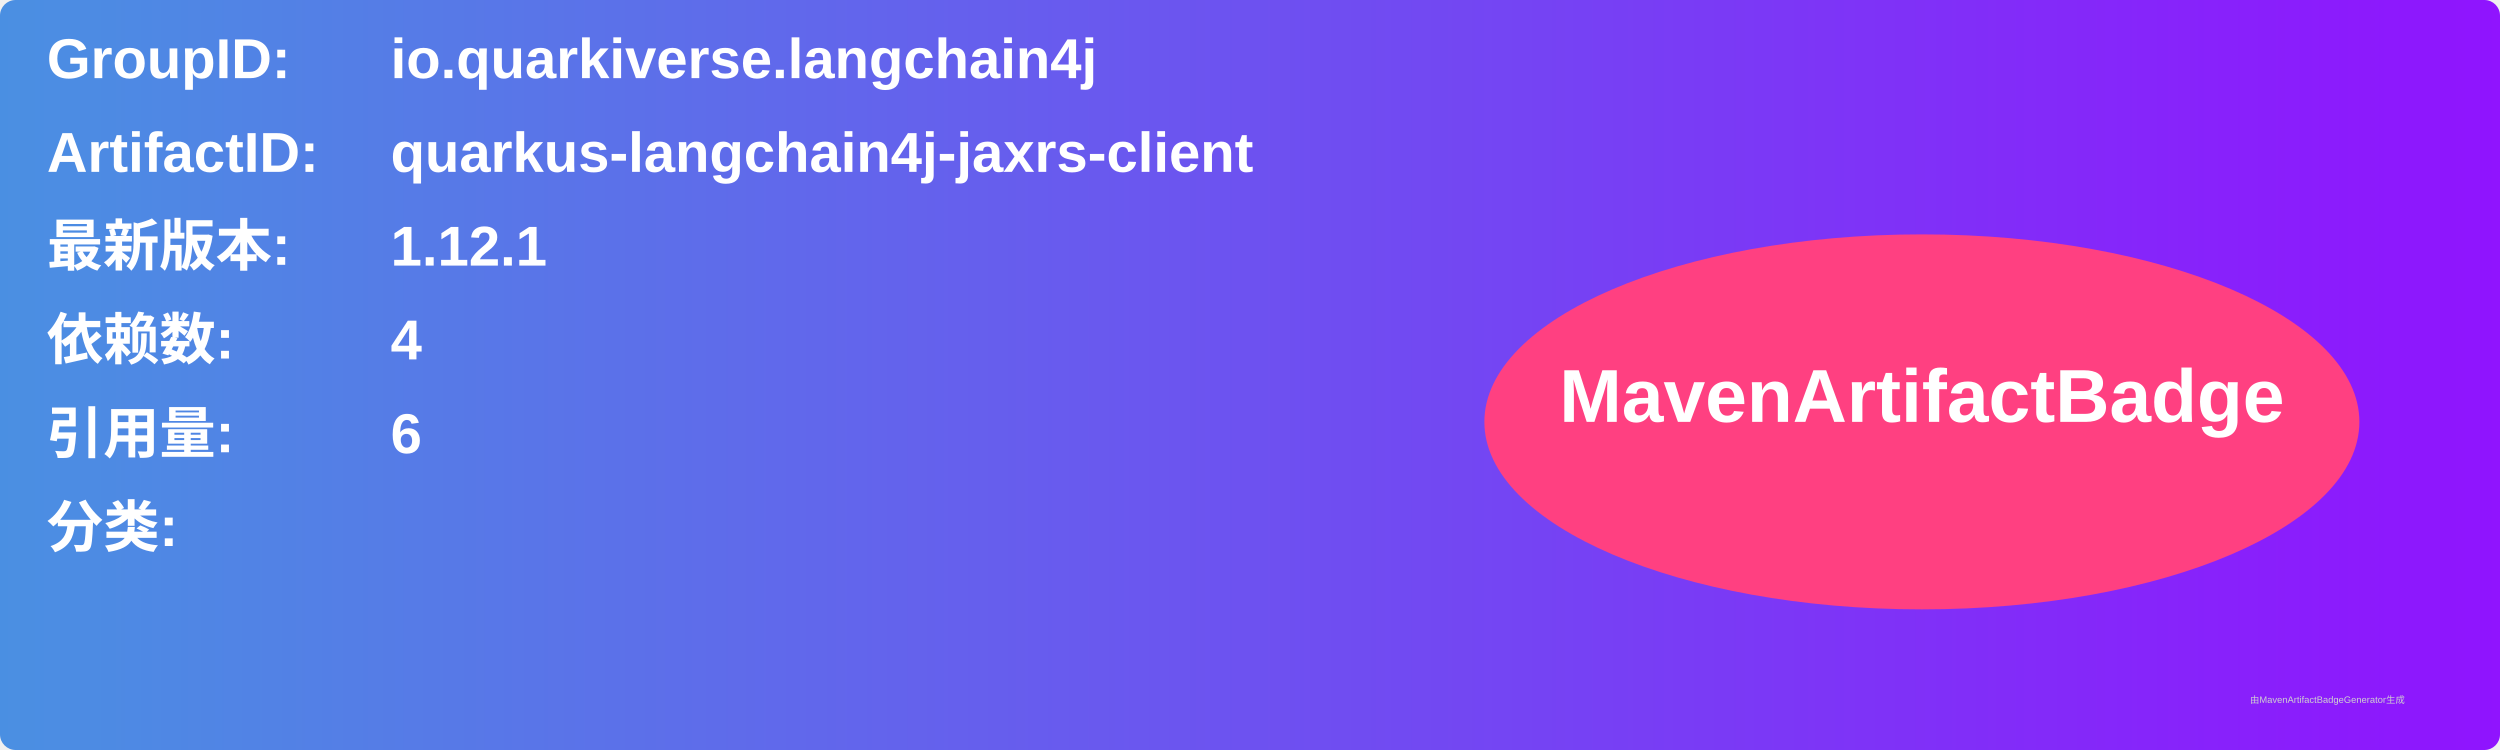
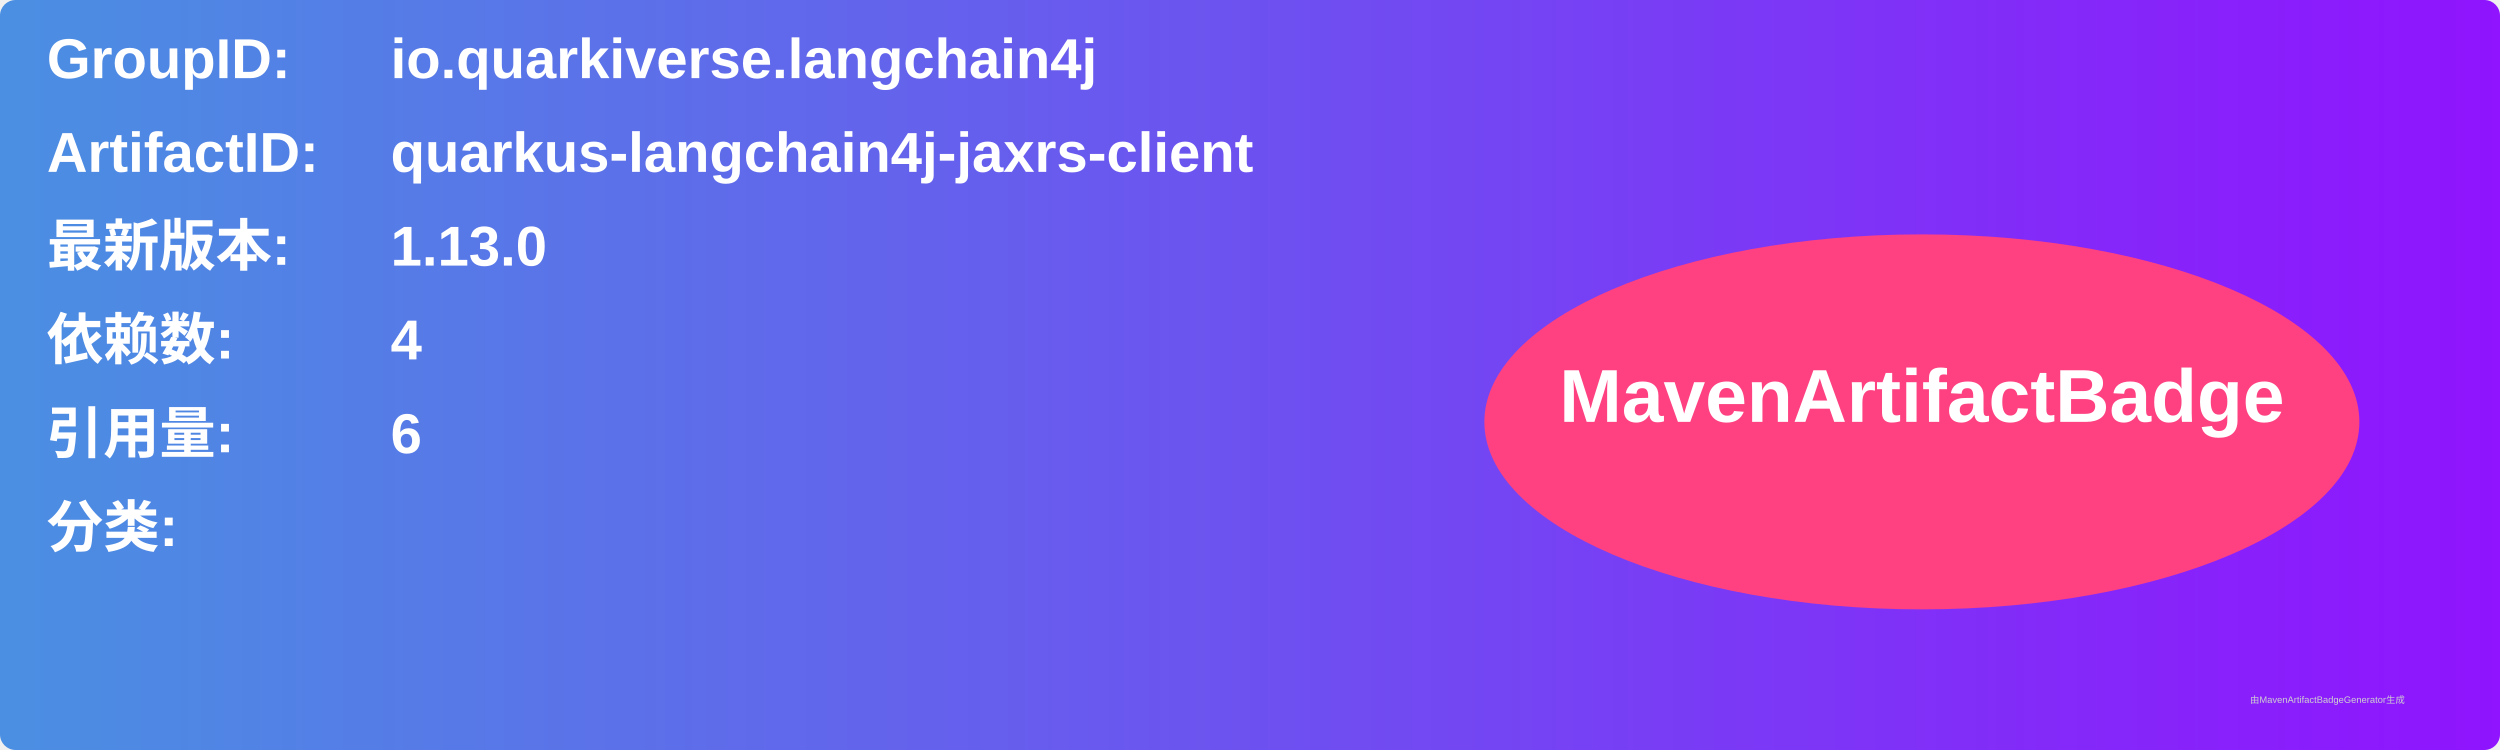
<svg xmlns="http://www.w3.org/2000/svg" width="800" height="240" viewBox="0 0 800 240">
  <linearGradient id="grad" x1="0%" y1="0%" x2="100%" y2="0%">
    <stop offset="0%" stop-color="#4a90e2" />
    <stop offset="100%" stop-color="#9013fe" />
  </linearGradient>
  <rect width="100%" height="100%" rx="5" ry="5" fill="url(#grad)" />
  <g transform="translate(15, 15)">
    <text x="0" y="10" font-family="Arial" font-size="18" fill="white" font-weight="bold" width="260">GroupID:</text>
    <text x="110" y="10" font-family="Arial" font-size="18" fill="white" font-weight="bold" width="460">io.quarkiverse.langchain4j</text>
    <text x="0" y="40" font-family="Arial" font-size="18" fill="white" font-weight="bold" width="260">ArtifactID:</text>
    <text x="110" y="40" font-family="Arial" font-size="18" fill="white" font-weight="bold" width="460">quarkus-langchain4j-jaxrs-client</text>
    <text x="0" y="70" font-family="Arial" font-size="18" fill="white" font-weight="bold">最新版本:</text>
    <text x="110" y="70" font-family="Arial" font-size="18" fill="white" font-weight="bold">
-       <tspan font-weight="bold">1.12.1</tspan>
+       <tspan font-weight="bold">1.13.0</tspan>
    </text>
    <text x="0" y="100" font-family="Arial" font-size="18" fill="white" font-weight="bold">依赖数: </text>
    <text x="110" y="100" font-family="Arial" font-size="18" fill="white">
      <tspan font-weight="bold">4</tspan>
    </text>
    <text x="0" y="130" font-family="Arial" font-size="18" fill="white" font-weight="bold">引用量: </text>
    <text x="110" y="130" font-family="Arial" font-size="18" fill="white">
      <tspan font-weight="bold">6</tspan>
    </text>
    <text x="0" y="160" font-family="Arial" font-size="18" fill="white" font-weight="bold">分类:</text>
    <text x="10" y="190" font-family="Arial" font-size="10" fill="white">
      <tspan font-weight="bold" />
    </text>
    <ellipse cx="600" cy="120" rx="140" ry="60" fill="#ff4081" />
    <text x="600" y="120" text-anchor="middle" font-family="Arial" font-size="24" fill="white" font-weight="bold">MavenArtifactBadge</text>
  </g>
  <text x="720" y="225" font-family="Arial" font-size="3" fill="#d0d0d0">由MavenArtifactBadgeGenerator生成</text>
</svg>
